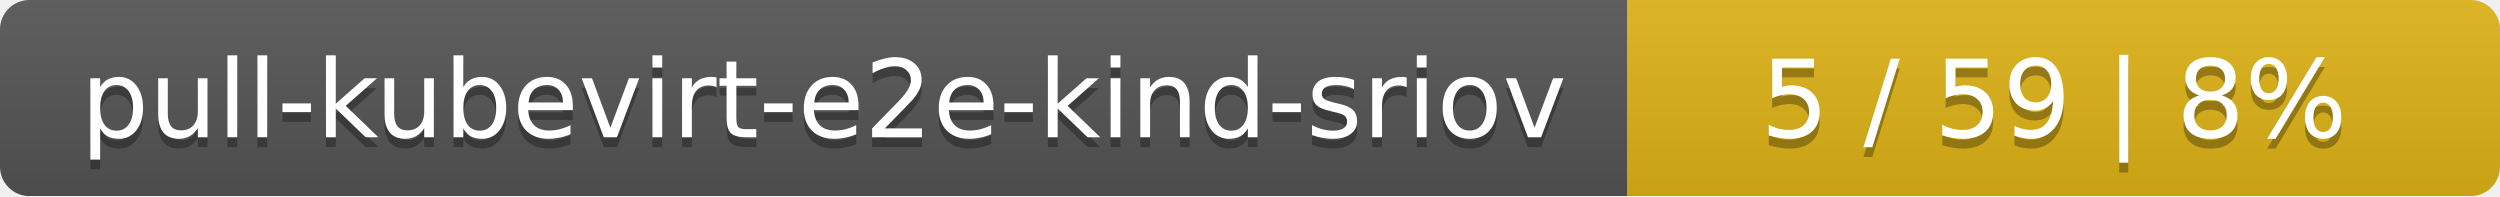
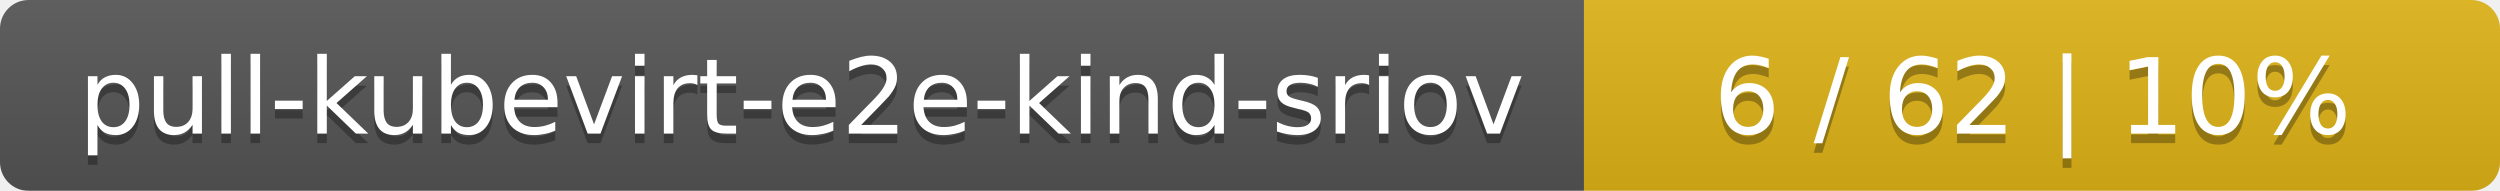
- <svg xmlns="http://www.w3.org/2000/svg" width="255" height="20">
+ <svg xmlns="http://www.w3.org/2000/svg" width="262" height="20">
  <linearGradient id="smooth" x2="0" y2="100%">
    <stop offset="0" stop-color="#bbb" stop-opacity=".1" />
    <stop offset="1" stop-opacity=".1" />
  </linearGradient>
  <mask id="round">
-     <rect width="255" height="20" rx="3" fill="#fff" />
+     <rect width="262" height="20" rx="3" fill="#fff" />
  </mask>
  <g mask="url(#round)">
    <rect width="166" height="20" fill="#555" />
-     <rect x="166" width="89" height="20" fill="#dfb317" />
-     <rect width="255" height="20" fill="url(#smooth)" />
+     <rect x="166" width="96" height="20" fill="#dfb317" />
+     <rect width="262" height="20" fill="url(#smooth)" />
  </g>
  <g fill="#fff" text-anchor="middle" font-family="DejaVu Sans,Verdana,Geneva,sans-serif" font-size="11">
    <text x="84" y="15" fill="#010101" fill-opacity=".3">pull-kubevirt-e2e-kind-sriov</text>
    <text x="84" y="14">pull-kubevirt-e2e-kind-sriov</text>
-     <text x="209.5" y="15" fill="#010101" fill-opacity=".3">5 / 59    |    8%</text>
-     <text x="209.5" y="14">5 / 59    |    8%</text>
+     <text x="213" y="15" fill="#010101" fill-opacity=".3">6 / 62    |    10%</text>
+     <text x="213" y="14">6 / 62    |    10%</text>
  </g>
</svg>
